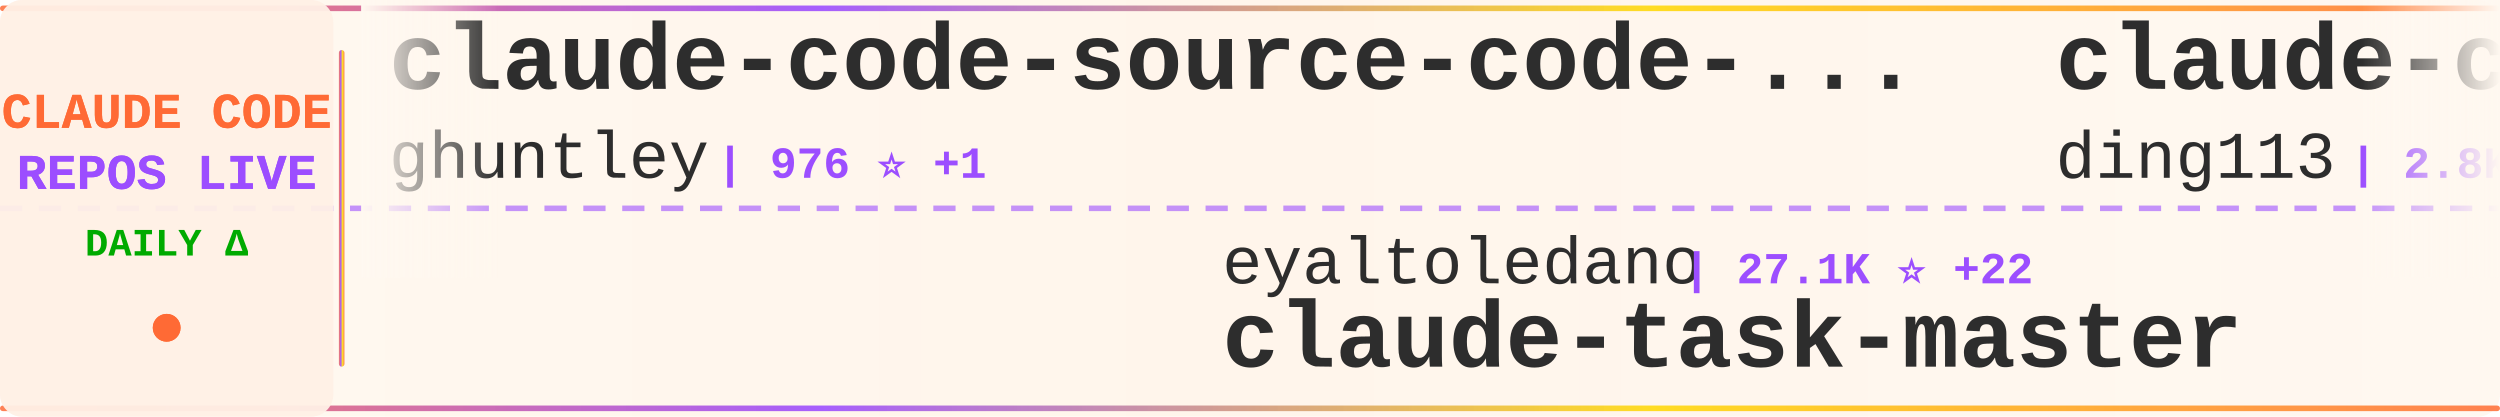
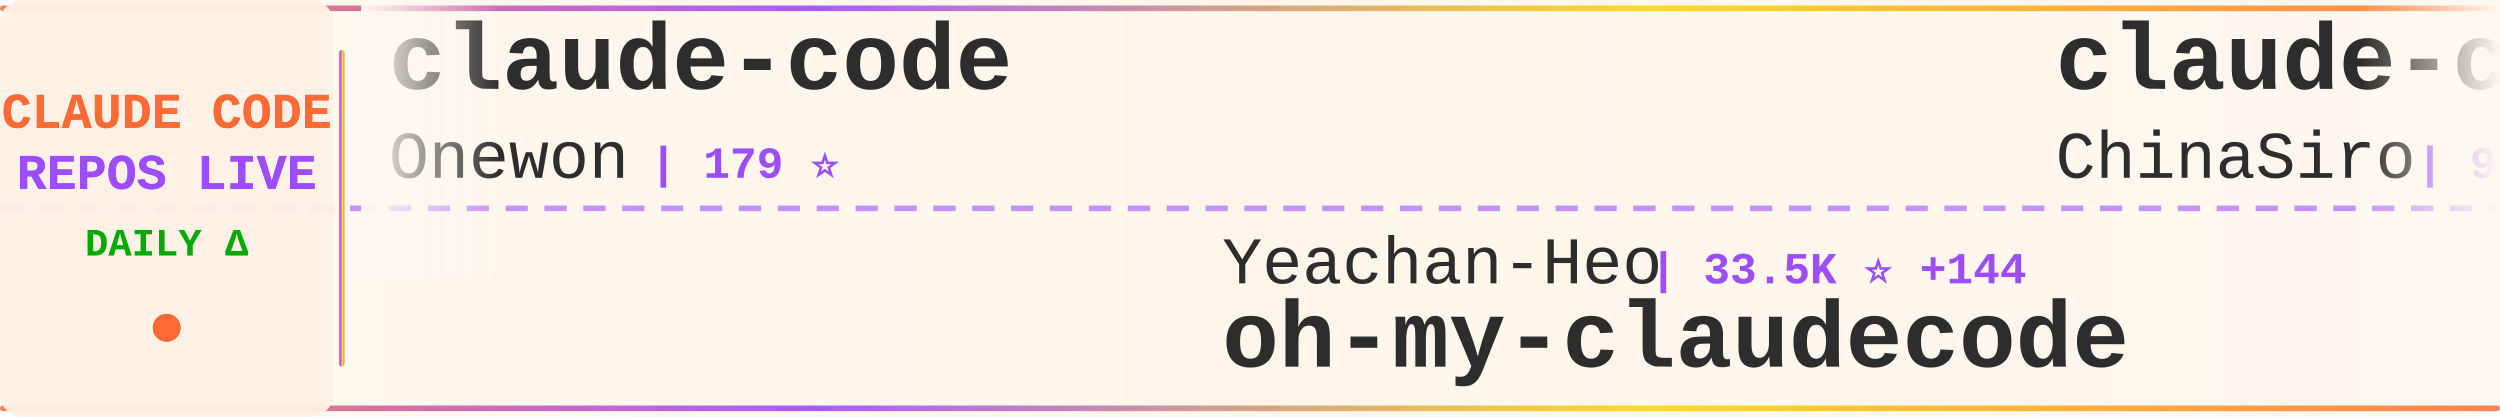
<svg xmlns="http://www.w3.org/2000/svg" width="900" height="150">
  <defs>
    <linearGradient id="tickerBg" x1="0%" y1="0%" x2="100%" y2="0%">
      <stop offset="0%" style="stop-color:#fff8f0;stop-opacity:0.98" />
      <stop offset="50%" style="stop-color:#fff5eb;stop-opacity:1" />
      <stop offset="100%" style="stop-color:#fff8f0;stop-opacity:0.98" />
    </linearGradient>
    <linearGradient id="borderGrad" x1="0%" y1="0%" x2="100%" y2="0%">
      <stop offset="0%" style="stop-color:#FF6B35;stop-opacity:0.85">
        <animate attributeName="stop-opacity" values="0.85;1;0.85" dur="2s" repeatCount="indefinite" />
      </stop>
      <stop offset="33%" style="stop-color:#9C4EFF;stop-opacity:0.9">
        <animate attributeName="stop-opacity" values="0.9;1;0.9" dur="2.2s" repeatCount="indefinite" />
      </stop>
      <stop offset="66%" style="stop-color:#FFD700;stop-opacity:0.85">
        <animate attributeName="stop-opacity" values="0.85;1;0.85" dur="1.8s" repeatCount="indefinite" />
      </stop>
      <stop offset="100%" style="stop-color:#FF6B35;stop-opacity:0.85">
        <animate attributeName="stop-opacity" values="0.85;1;0.85" dur="2s" repeatCount="indefinite" />
      </stop>
    </linearGradient>
    <filter id="textGlow">
      <feGaussianBlur stdDeviation="0.15" result="coloredBlur" />
      <feMerge>
        <feMergeNode in="coloredBlur" />
        <feMergeNode in="SourceGraphic" />
      </feMerge>
    </filter>
    <filter id="metricGlow">
      <feGaussianBlur stdDeviation="0.2" result="coloredBlur" />
      <feMerge>
        <feMergeNode in="coloredBlur" />
        <feMergeNode in="SourceGraphic" />
      </feMerge>
    </filter>
    <linearGradient id="leftFade" x1="0%" y1="0%" x2="100%" y2="0%">
      <stop offset="0%" style="stop-color:#fff8f0;stop-opacity:1" />
      <stop offset="100%" style="stop-color:#fff8f0;stop-opacity:0" />
    </linearGradient>
    <linearGradient id="rightFade" x1="0%" y1="0%" x2="100%" y2="0%">
      <stop offset="0%" style="stop-color:#fff8f0;stop-opacity:0" />
      <stop offset="100%" style="stop-color:#fff8f0;stop-opacity:1" />
    </linearGradient>
  </defs>
  <rect width="900" height="150" fill="url(#tickerBg)" rx="8" />
  <rect x="0" y="2" width="900" height="2" fill="url(#borderGrad)" rx="1" />
  <rect x="0" y="146" width="900" height="2" fill="url(#borderGrad)" rx="1" />
  <line x1="0" y1="75" x2="900" y2="75" stroke="#9C4EFF" stroke-width="2" stroke-dasharray="8 6" opacity="0.6" />
  <rect x="0" y="0" width="120" height="150" fill="#fff0e6" opacity="0.95" rx="8" />
  <text x="60" y="46" font-family="'Courier New', monospace" font-size="18" font-weight="bold" fill="#FF6B35" text-anchor="middle" filter="url(#textGlow)">
    CLAUDE CODE
  </text>
  <text x="60" y="68" font-family="'Courier New', monospace" font-size="18" font-weight="bold" fill="#9C4EFF" text-anchor="middle" filter="url(#textGlow)">
    REPOS LIVE
  </text>
  <text x="60" y="92" font-family="'Courier New', monospace" font-size="14" font-weight="bold" fill="#00aa00" text-anchor="middle">
    DAILY Δ
  </text>
  <circle cx="60" cy="118" r="5" fill="#FF6B35" filter="url(#metricGlow)">
    <animate attributeName="r" values="4;6;4" dur="1.5s" repeatCount="indefinite" />
    <animate attributeName="opacity" values="0.6;1;0.6" dur="1.5s" repeatCount="indefinite" />
  </circle>
  <rect x="122" y="18" width="2" height="114" fill="url(#borderGrad)" rx="1" />
  <clipPath id="tickerClip">
    <rect x="130" y="0" width="770" height="150" />
  </clipPath>
  <g clip-path="url(#tickerClip)">
    <g id="tickerItems">
      <animateTransform attributeName="transform" attributeType="XML" type="translate" from="0 0" to="-3000 0" dur="54s" repeatCount="indefinite" />
      <g transform="translate(0, 0)">
+         <text x="140" y="32" font-family="'Courier New', monospace" font-size="34" font-weight="bold" fill="#2d2d2d">claude-code</text>
+         <text x="140" y="64" font-family="'Courier New', monospace" font-size="24" font-weight="normal" fill="#2d2d2d" opacity="1.0">Onewon</text>
+         <text x="234" y="64" font-family="'Courier New', monospace" font-size="16" font-weight="bold" fill="#9C4EFF"> | 179 ⭐</text>
+       </g>
+       <g transform="translate(300, 0)">
+         <text x="140" y="102" font-family="'Courier New', monospace" font-size="24" font-weight="normal" fill="#2d2d2d" opacity="1.0">Yeachan-Heo</text>
+         <text x="294" y="102" font-family="'Courier New', monospace" font-size="16" font-weight="bold" fill="#9C4EFF"> | 33.5K ⭐ +144</text>
+         <text x="140" y="132" font-family="'Courier New', monospace" font-size="34" font-weight="bold" fill="#2d2d2d">oh-my-claudecode</text>
+       </g>
+       <g transform="translate(600, 0)">
+         <text x="140" y="32" font-family="'Courier New', monospace" font-size="34" font-weight="bold" fill="#2d2d2d">claude-code-sourcemap</text>
+         <text x="140" y="64" font-family="'Courier New', monospace" font-size="24" font-weight="normal" fill="#2d2d2d" opacity="1.0">ChinaSiro</text>
+         <text x="270" y="64" font-family="'Courier New', monospace" font-size="16" font-weight="bold" fill="#9C4EFF"> | 9.2K ⭐ +14</text>
+       </g>
+       <g transform="translate(900, 0)">
+         <text x="140" y="102" font-family="'Courier New', monospace" font-size="24" font-weight="normal" fill="#2d2d2d" opacity="1.0">SeemSeam</text>
+         <text x="258" y="102" font-family="'Courier New', monospace" font-size="16" font-weight="bold" fill="#9C4EFF"> | 2.5K ⭐ +19</text>
+         <text x="140" y="132" font-family="'Courier New', monospace" font-size="34" font-weight="bold" fill="#2d2d2d">claude_codex_bridge</text>
+       </g>
+       <g transform="translate(1200, 0)">
        <text x="140" y="32" font-family="'Courier New', monospace" font-size="34" font-weight="bold" fill="#2d2d2d">claude-code-source-code-...</text>
        <text x="140" y="64" font-family="'Courier New', monospace" font-size="24" font-weight="normal" fill="#2d2d2d" opacity="1.0">ghuntley</text>
-         <text x="258" y="64" font-family="'Courier New', monospace" font-size="16" font-weight="bold" fill="#9C4EFF"> | 976 ⭐ +1</text>
-       </g>
-       <g transform="translate(300, 0)">
-         <text x="140" y="102" font-family="'Courier New', monospace" font-size="24" font-weight="normal" fill="#2d2d2d" opacity="1.0">eyaltoledano</text>
-         <text x="306" y="102" font-family="'Courier New', monospace" font-size="16" font-weight="bold" fill="#9C4EFF"> | 27.1K ⭐ +22</text>
-         <text x="140" y="132" font-family="'Courier New', monospace" font-size="34" font-weight="bold" fill="#2d2d2d">claude-task-master</text>
-       </g>
-       <g transform="translate(600, 0)">
-         <text x="140" y="32" font-family="'Courier New', monospace" font-size="34" font-weight="bold" fill="#2d2d2d">claude-code-hub</text>
-         <text x="140" y="64" font-family="'Courier New', monospace" font-size="24" font-weight="normal" fill="#2d2d2d" opacity="1.0">ding113</text>
-         <text x="246" y="64" font-family="'Courier New', monospace" font-size="16" font-weight="bold" fill="#9C4EFF"> | 2.8K ⭐ +11</text>
-       </g>
-       <g transform="translate(900, 0)">
-         <text x="140" y="102" font-family="'Courier New', monospace" font-size="24" font-weight="normal" fill="#2d2d2d" opacity="1.0">huangserva</text>
-         <text x="282" y="102" font-family="'Courier New', monospace" font-size="16" font-weight="bold" fill="#9C4EFF"> | 579 ⭐ +2</text>
-         <text x="140" y="132" font-family="'Courier New', monospace" font-size="34" font-weight="bold" fill="#2d2d2d">claude-code-cli</text>
-       </g>
-       <g transform="translate(1200, 0)">
-         <text x="140" y="32" font-family="'Courier New', monospace" font-size="34" font-weight="bold" fill="#2d2d2d">claude-code-action</text>
-         <text x="140" y="64" font-family="'Courier New', monospace" font-size="24" font-weight="normal" fill="#2d2d2d" opacity="1.0">anthropics</text>
-         <text x="282" y="64" font-family="'Courier New', monospace" font-size="16" font-weight="bold" fill="#9C4EFF"> | 7.5K ⭐ +15</text>
+         <text x="258" y="64" font-family="'Courier New', monospace" font-size="16" font-weight="bold" fill="#9C4EFF"> | 976 ⭐</text>
      </g>
      <g transform="translate(1500, 0)">
-         <text x="140" y="102" font-family="'Courier New', monospace" font-size="24" font-weight="normal" fill="#2d2d2d" opacity="1.0">oboard</text>
-         <text x="234" y="102" font-family="'Courier New', monospace" font-size="16" font-weight="bold" fill="#9C4EFF"> | 3.1K ⭐ +4</text>
-         <text x="140" y="132" font-family="'Courier New', monospace" font-size="34" font-weight="bold" fill="#2d2d2d">claude-code-rev</text>
+         <text x="140" y="102" font-family="'Courier New', monospace" font-size="24" font-weight="normal" fill="#2d2d2d" opacity="1.0">forrestchang</text>
+         <text x="306" y="102" font-family="'Courier New', monospace" font-size="16" font-weight="bold" fill="#9C4EFF"> | 126.5K ⭐ +1.7K</text>
+         <text x="140" y="132" font-family="'Courier New', monospace" font-size="34" font-weight="bold" fill="#2d2d2d">andrej-karpathy-skills</text>
      </g>
      <g transform="translate(1800, 0)">
-         <text x="140" y="32" font-family="'Courier New', monospace" font-size="34" font-weight="bold" fill="#2d2d2d">claude_codex_bridge</text>
-         <text x="140" y="64" font-family="'Courier New', monospace" font-size="24" font-weight="normal" fill="#2d2d2d" opacity="1.0">SeemSeam</text>
-         <text x="258" y="64" font-family="'Courier New', monospace" font-size="16" font-weight="bold" fill="#9C4EFF"> | 2.5K ⭐ +24</text>
+         <text x="140" y="32" font-family="'Courier New', monospace" font-size="34" font-weight="bold" fill="#2d2d2d">claude-code</text>
+         <text x="140" y="64" font-family="'Courier New', monospace" font-size="24" font-weight="normal" fill="#2d2d2d" opacity="1.0">mehmoodosman</text>
+         <text x="306" y="64" font-family="'Courier New', monospace" font-size="16" font-weight="bold" fill="#9C4EFF"> | 169 ⭐</text>
      </g>
      <g transform="translate(2100, 0)">
-         <text x="140" y="102" font-family="'Courier New', monospace" font-size="24" font-weight="normal" fill="#2d2d2d" opacity="1.0">xorespesp</text>
-         <text x="270" y="102" font-family="'Courier New', monospace" font-size="16" font-weight="bold" fill="#9C4EFF"> | 223 ⭐</text>
+         <text x="140" y="102" font-family="'Courier New', monospace" font-size="24" font-weight="normal" fill="#2d2d2d" opacity="1.0">VoltAgent</text>
+         <text x="270" y="102" font-family="'Courier New', monospace" font-size="16" font-weight="bold" fill="#9C4EFF"> | 19.6K ⭐ +88</text>
+         <text x="140" y="132" font-family="'Courier New', monospace" font-size="34" font-weight="bold" fill="#2d2d2d">awesome-claude-code-suba...</text>
+       </g>
+       <g transform="translate(2400, 0)">
+         <text x="140" y="32" font-family="'Courier New', monospace" font-size="34" font-weight="bold" fill="#2d2d2d">claude-code-sub-agents</text>
+         <text x="140" y="64" font-family="'Courier New', monospace" font-size="24" font-weight="normal" fill="#2d2d2d" opacity="1.0">lst97</text>
+         <text x="222" y="64" font-family="'Courier New', monospace" font-size="16" font-weight="bold" fill="#9C4EFF"> | 1.6K ⭐ +2</text>
+       </g>
+       <g transform="translate(2700, 0)">
+         <text x="140" y="102" font-family="'Courier New', monospace" font-size="24" font-weight="normal" fill="#2d2d2d" opacity="1.0">freestylefly</text>
+         <text x="306" y="102" font-family="'Courier New', monospace" font-size="16" font-weight="bold" fill="#9C4EFF"> | 124 ⭐ +1</text>
        <text x="140" y="132" font-family="'Courier New', monospace" font-size="34" font-weight="bold" fill="#2d2d2d">claude-code</text>
      </g>
-       <g transform="translate(2400, 0)">
-         <text x="140" y="32" font-family="'Courier New', monospace" font-size="34" font-weight="bold" fill="#2d2d2d">cc-switch</text>
-         <text x="140" y="64" font-family="'Courier New', monospace" font-size="24" font-weight="normal" fill="#2d2d2d" opacity="1.0">farion1231</text>
-         <text x="282" y="64" font-family="'Courier New', monospace" font-size="16" font-weight="bold" fill="#9C4EFF"> | 68.0K ⭐ +1.3K</text>
-       </g>
-       <g transform="translate(2700, 0)">
-         <text x="140" y="102" font-family="'Courier New', monospace" font-size="24" font-weight="normal" fill="#2d2d2d" opacity="1.0">777genius</text>
-         <text x="270" y="102" font-family="'Courier New', monospace" font-size="16" font-weight="bold" fill="#9C4EFF"> | 912 ⭐ +1</text>
-         <text x="140" y="132" font-family="'Courier New', monospace" font-size="34" font-weight="bold" fill="#2d2d2d">claude-code-source-code</text>
-       </g>
      <g transform="translate(3000, 0)">
-         <text x="140" y="32" font-family="'Courier New', monospace" font-size="34" font-weight="bold" fill="#2d2d2d">claude-code-source-code-...</text>
-         <text x="140" y="64" font-family="'Courier New', monospace" font-size="24" font-weight="normal" fill="#2d2d2d" opacity="1.0">ghuntley</text>
-         <text x="258" y="64" font-family="'Courier New', monospace" font-size="16" font-weight="bold" fill="#9C4EFF"> | 976 ⭐ +1</text>
+         <text x="140" y="32" font-family="'Courier New', monospace" font-size="34" font-weight="bold" fill="#2d2d2d">claude-code</text>
+         <text x="140" y="64" font-family="'Courier New', monospace" font-size="24" font-weight="normal" fill="#2d2d2d" opacity="1.0">Onewon</text>
+         <text x="234" y="64" font-family="'Courier New', monospace" font-size="16" font-weight="bold" fill="#9C4EFF"> | 179 ⭐</text>
      </g>
      <g transform="translate(3300, 0)">
-         <text x="140" y="102" font-family="'Courier New', monospace" font-size="24" font-weight="normal" fill="#2d2d2d" opacity="1.0">eyaltoledano</text>
-         <text x="306" y="102" font-family="'Courier New', monospace" font-size="16" font-weight="bold" fill="#9C4EFF"> | 27.1K ⭐ +22</text>
-         <text x="140" y="132" font-family="'Courier New', monospace" font-size="34" font-weight="bold" fill="#2d2d2d">claude-task-master</text>
+         <text x="140" y="102" font-family="'Courier New', monospace" font-size="24" font-weight="normal" fill="#2d2d2d" opacity="1.0">Yeachan-Heo</text>
+         <text x="294" y="102" font-family="'Courier New', monospace" font-size="16" font-weight="bold" fill="#9C4EFF"> | 33.5K ⭐ +144</text>
+         <text x="140" y="132" font-family="'Courier New', monospace" font-size="34" font-weight="bold" fill="#2d2d2d">oh-my-claudecode</text>
      </g>
      <g transform="translate(3600, 0)">
-         <text x="140" y="32" font-family="'Courier New', monospace" font-size="34" font-weight="bold" fill="#2d2d2d">claude-code-hub</text>
-         <text x="140" y="64" font-family="'Courier New', monospace" font-size="24" font-weight="normal" fill="#2d2d2d" opacity="1.0">ding113</text>
-         <text x="246" y="64" font-family="'Courier New', monospace" font-size="16" font-weight="bold" fill="#9C4EFF"> | 2.8K ⭐ +11</text>
+         <text x="140" y="32" font-family="'Courier New', monospace" font-size="34" font-weight="bold" fill="#2d2d2d">claude-code-sourcemap</text>
+         <text x="140" y="64" font-family="'Courier New', monospace" font-size="24" font-weight="normal" fill="#2d2d2d" opacity="1.0">ChinaSiro</text>
+         <text x="270" y="64" font-family="'Courier New', monospace" font-size="16" font-weight="bold" fill="#9C4EFF"> | 9.2K ⭐ +14</text>
      </g>
      <g transform="translate(3900, 0)">
-         <text x="140" y="102" font-family="'Courier New', monospace" font-size="24" font-weight="normal" fill="#2d2d2d" opacity="1.0">huangserva</text>
-         <text x="282" y="102" font-family="'Courier New', monospace" font-size="16" font-weight="bold" fill="#9C4EFF"> | 579 ⭐ +2</text>
-         <text x="140" y="132" font-family="'Courier New', monospace" font-size="34" font-weight="bold" fill="#2d2d2d">claude-code-cli</text>
+         <text x="140" y="102" font-family="'Courier New', monospace" font-size="24" font-weight="normal" fill="#2d2d2d" opacity="1.0">SeemSeam</text>
+         <text x="258" y="102" font-family="'Courier New', monospace" font-size="16" font-weight="bold" fill="#9C4EFF"> | 2.5K ⭐ +19</text>
+         <text x="140" y="132" font-family="'Courier New', monospace" font-size="34" font-weight="bold" fill="#2d2d2d">claude_codex_bridge</text>
      </g>
    </g>
  </g>
  <rect x="130" y="0" width="50" height="100" fill="url(#leftFade)" />
  <rect x="850" y="0" width="50" height="100" fill="url(#rightFade)" />
</svg>
